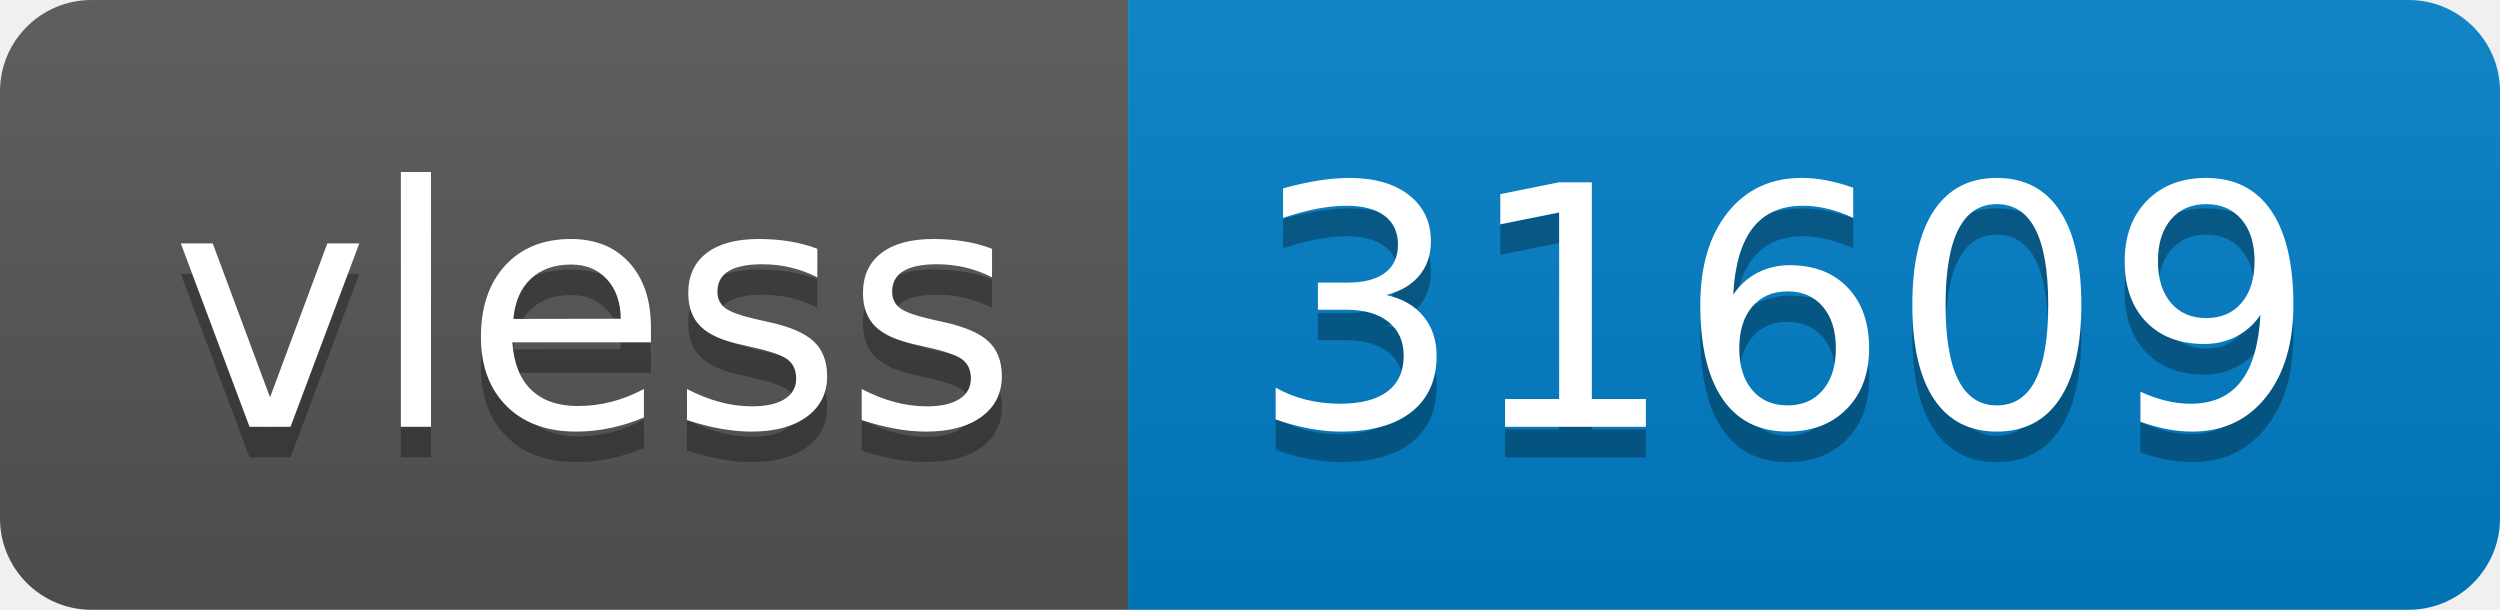
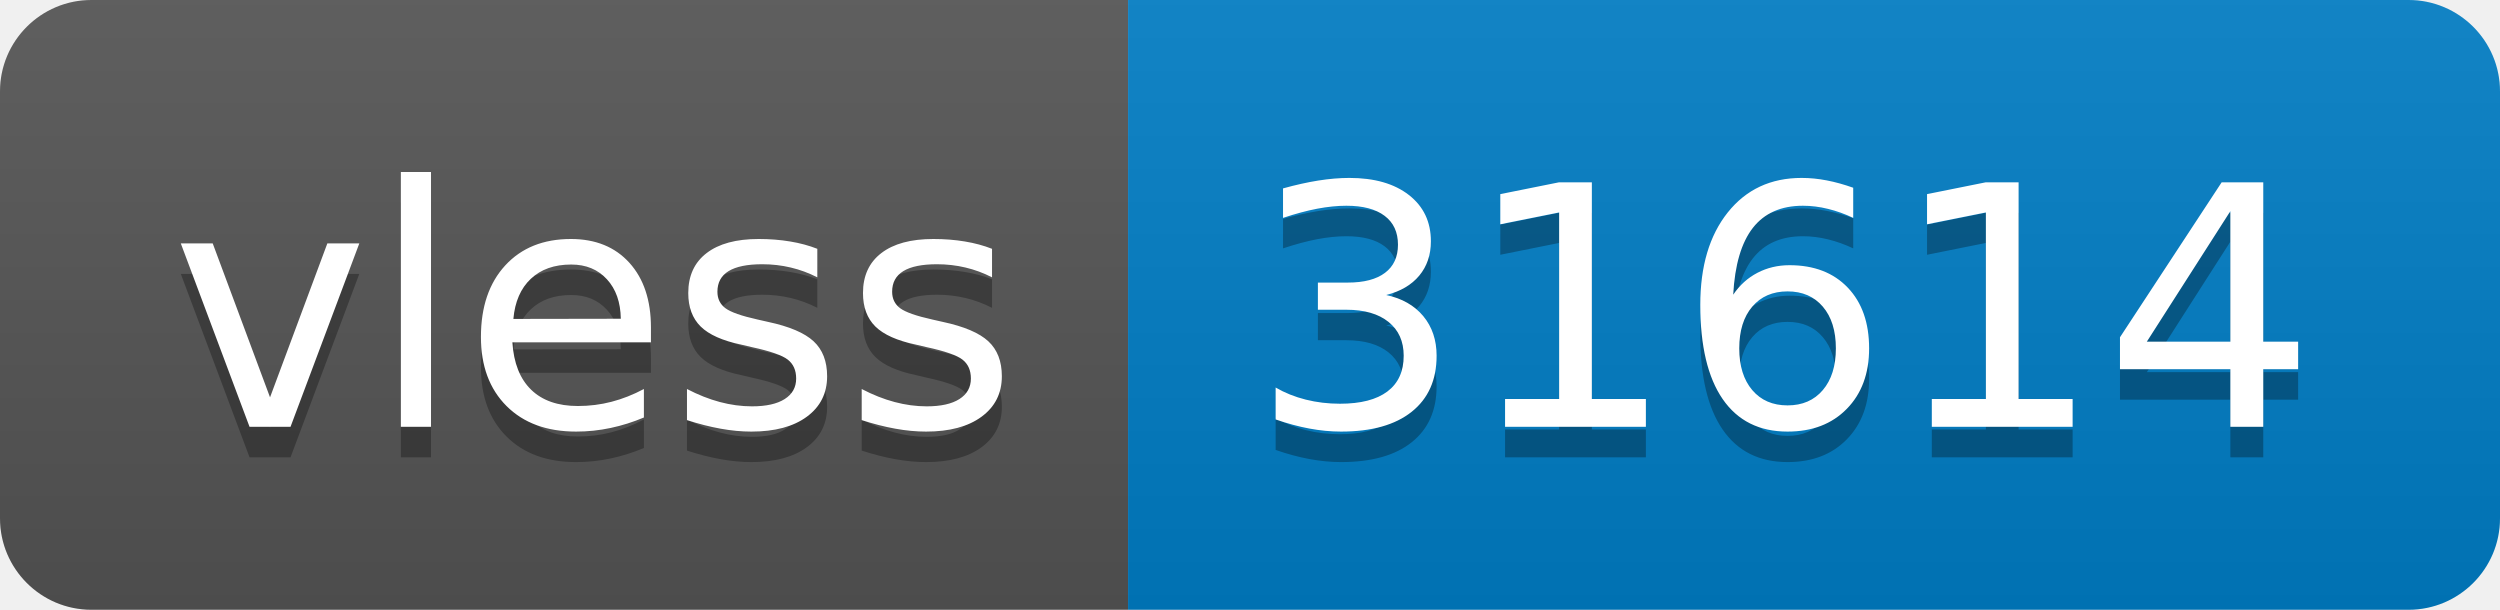
- <svg xmlns="http://www.w3.org/2000/svg" width="82" height="20" role="img" aria-label="vless: 31609">
+ <svg xmlns="http://www.w3.org/2000/svg" width="82" height="20" role="img" aria-label="vless: 31614">
  <linearGradient id="s" x2="0" y2="100%">
    <stop offset="0" stop-color="#bbb" stop-opacity=".1" />
    <stop offset="1" stop-opacity=".1" />
  </linearGradient>
  <clipPath id="r">
    <rect width="82" height="20" rx="3" fill="#fff" />
  </clipPath>
  <g clip-path="url(#r)">
    <rect width="37" height="20" fill="#555" />
    <rect x="37" width="45" height="20" fill="#007ec6" />
    <rect width="82" height="20" fill="url(#s)" />
  </g>
  <g fill="#fff" text-anchor="middle" font-family="Verdana,Geneva,DejaVu Sans,sans-serif" text-rendering="geometricPrecision" font-size="110">
    <text aria-hidden="true" x="195" y="150" fill="#010101" fill-opacity=".3" transform="scale(.1)" textLength="270">vless</text>
    <text x="195" y="140" transform="scale(.1)" fill="#fff" textLength="270">vless</text>
-     <text aria-hidden="true" x="585" y="150" fill="#010101" fill-opacity=".3" transform="scale(.1)" textLength="350">31609</text>
-     <text x="585" y="140" transform="scale(.1)" fill="#fff" textLength="350">31609</text>
+     <text aria-hidden="true" x="585" y="150" fill="#010101" fill-opacity=".3" transform="scale(.1)" textLength="350">31614</text>
+     <text x="585" y="140" transform="scale(.1)" fill="#fff" textLength="350">31614</text>
  </g>
</svg>
